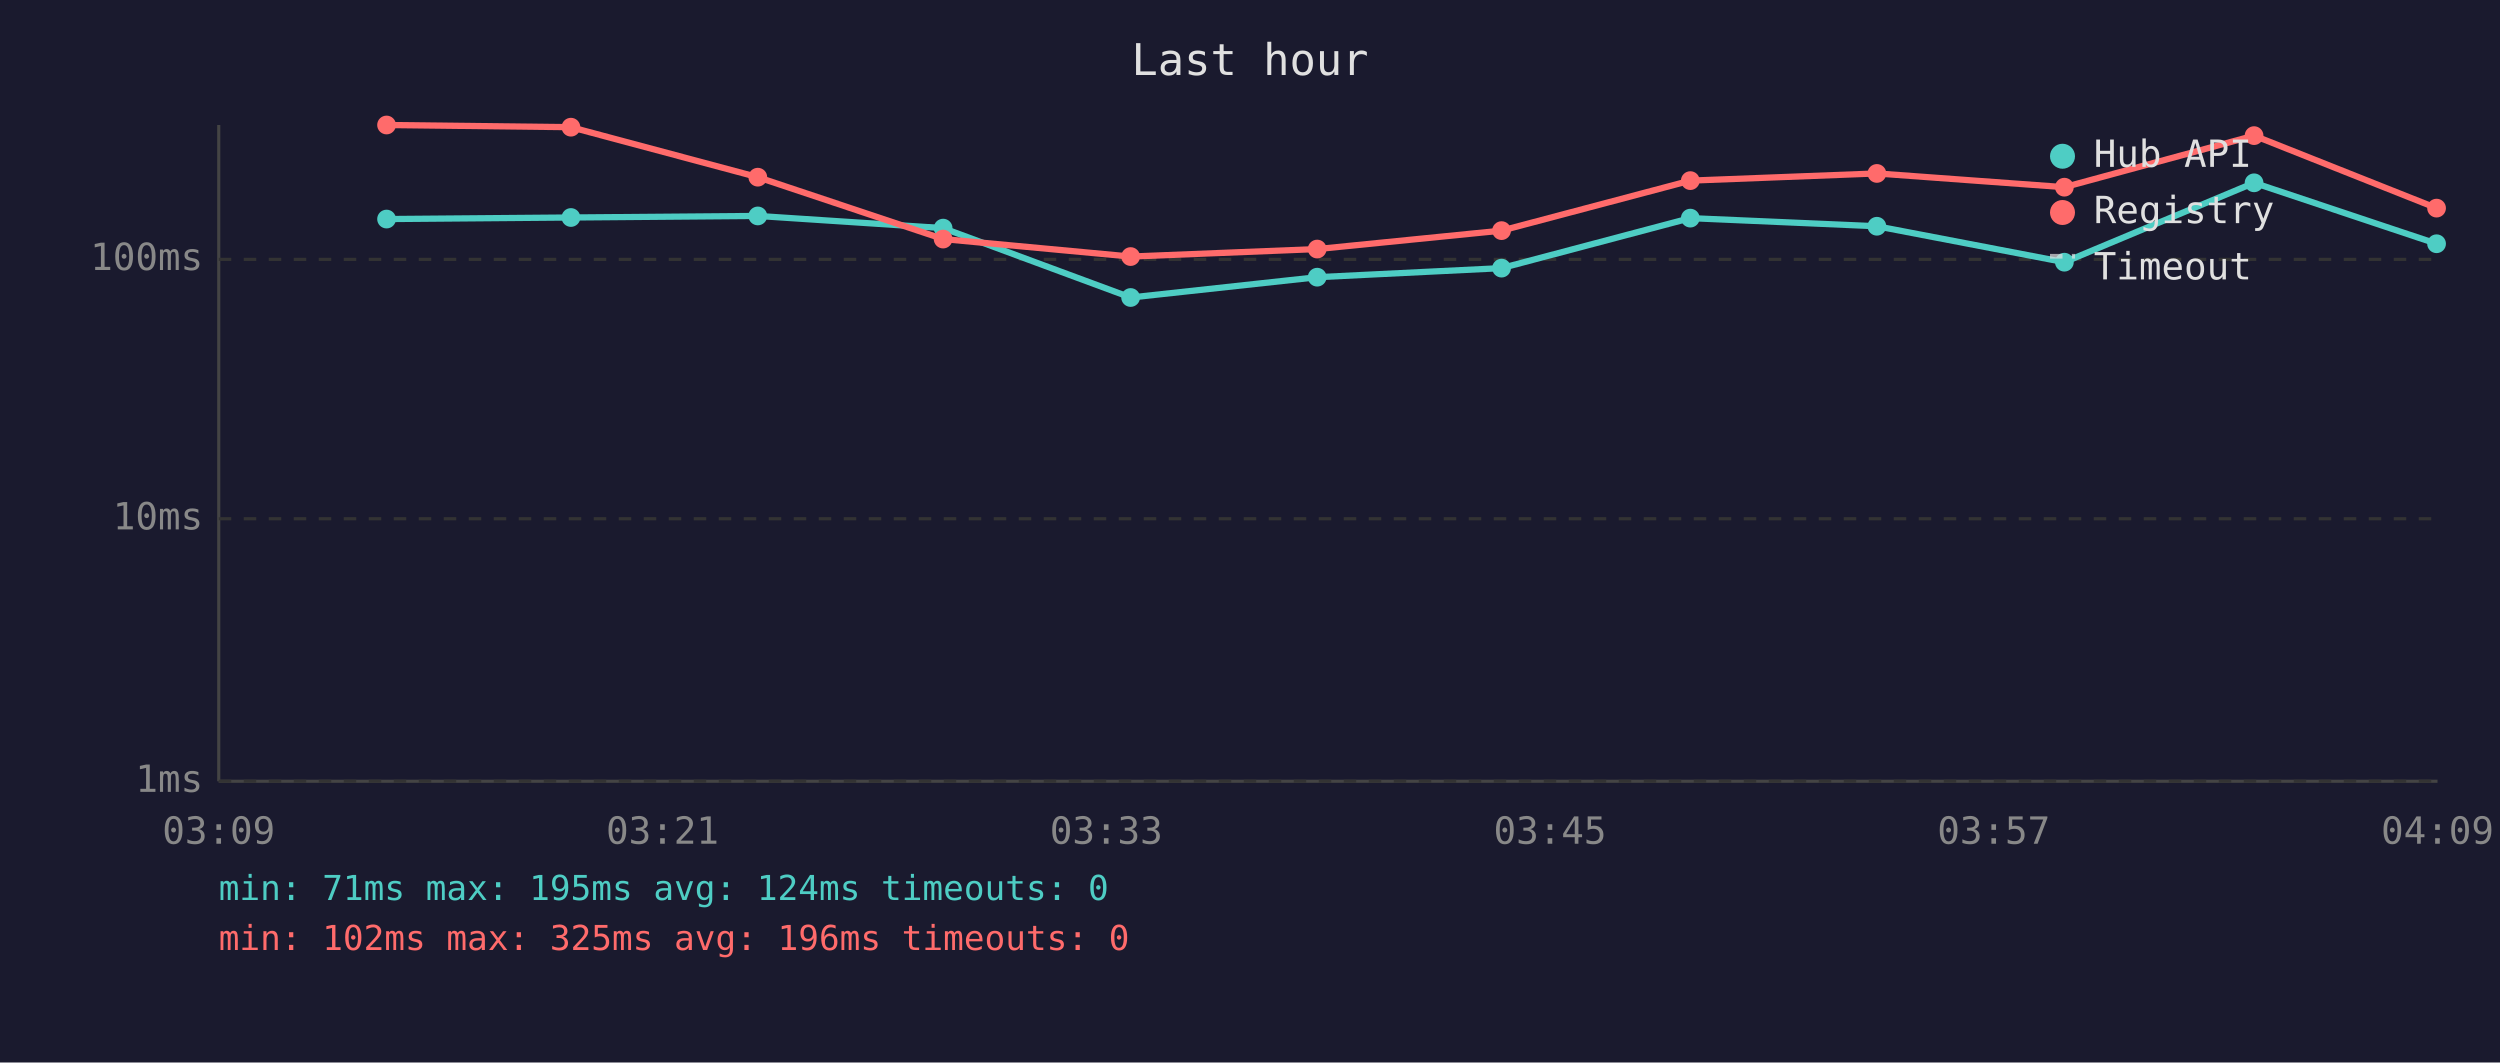
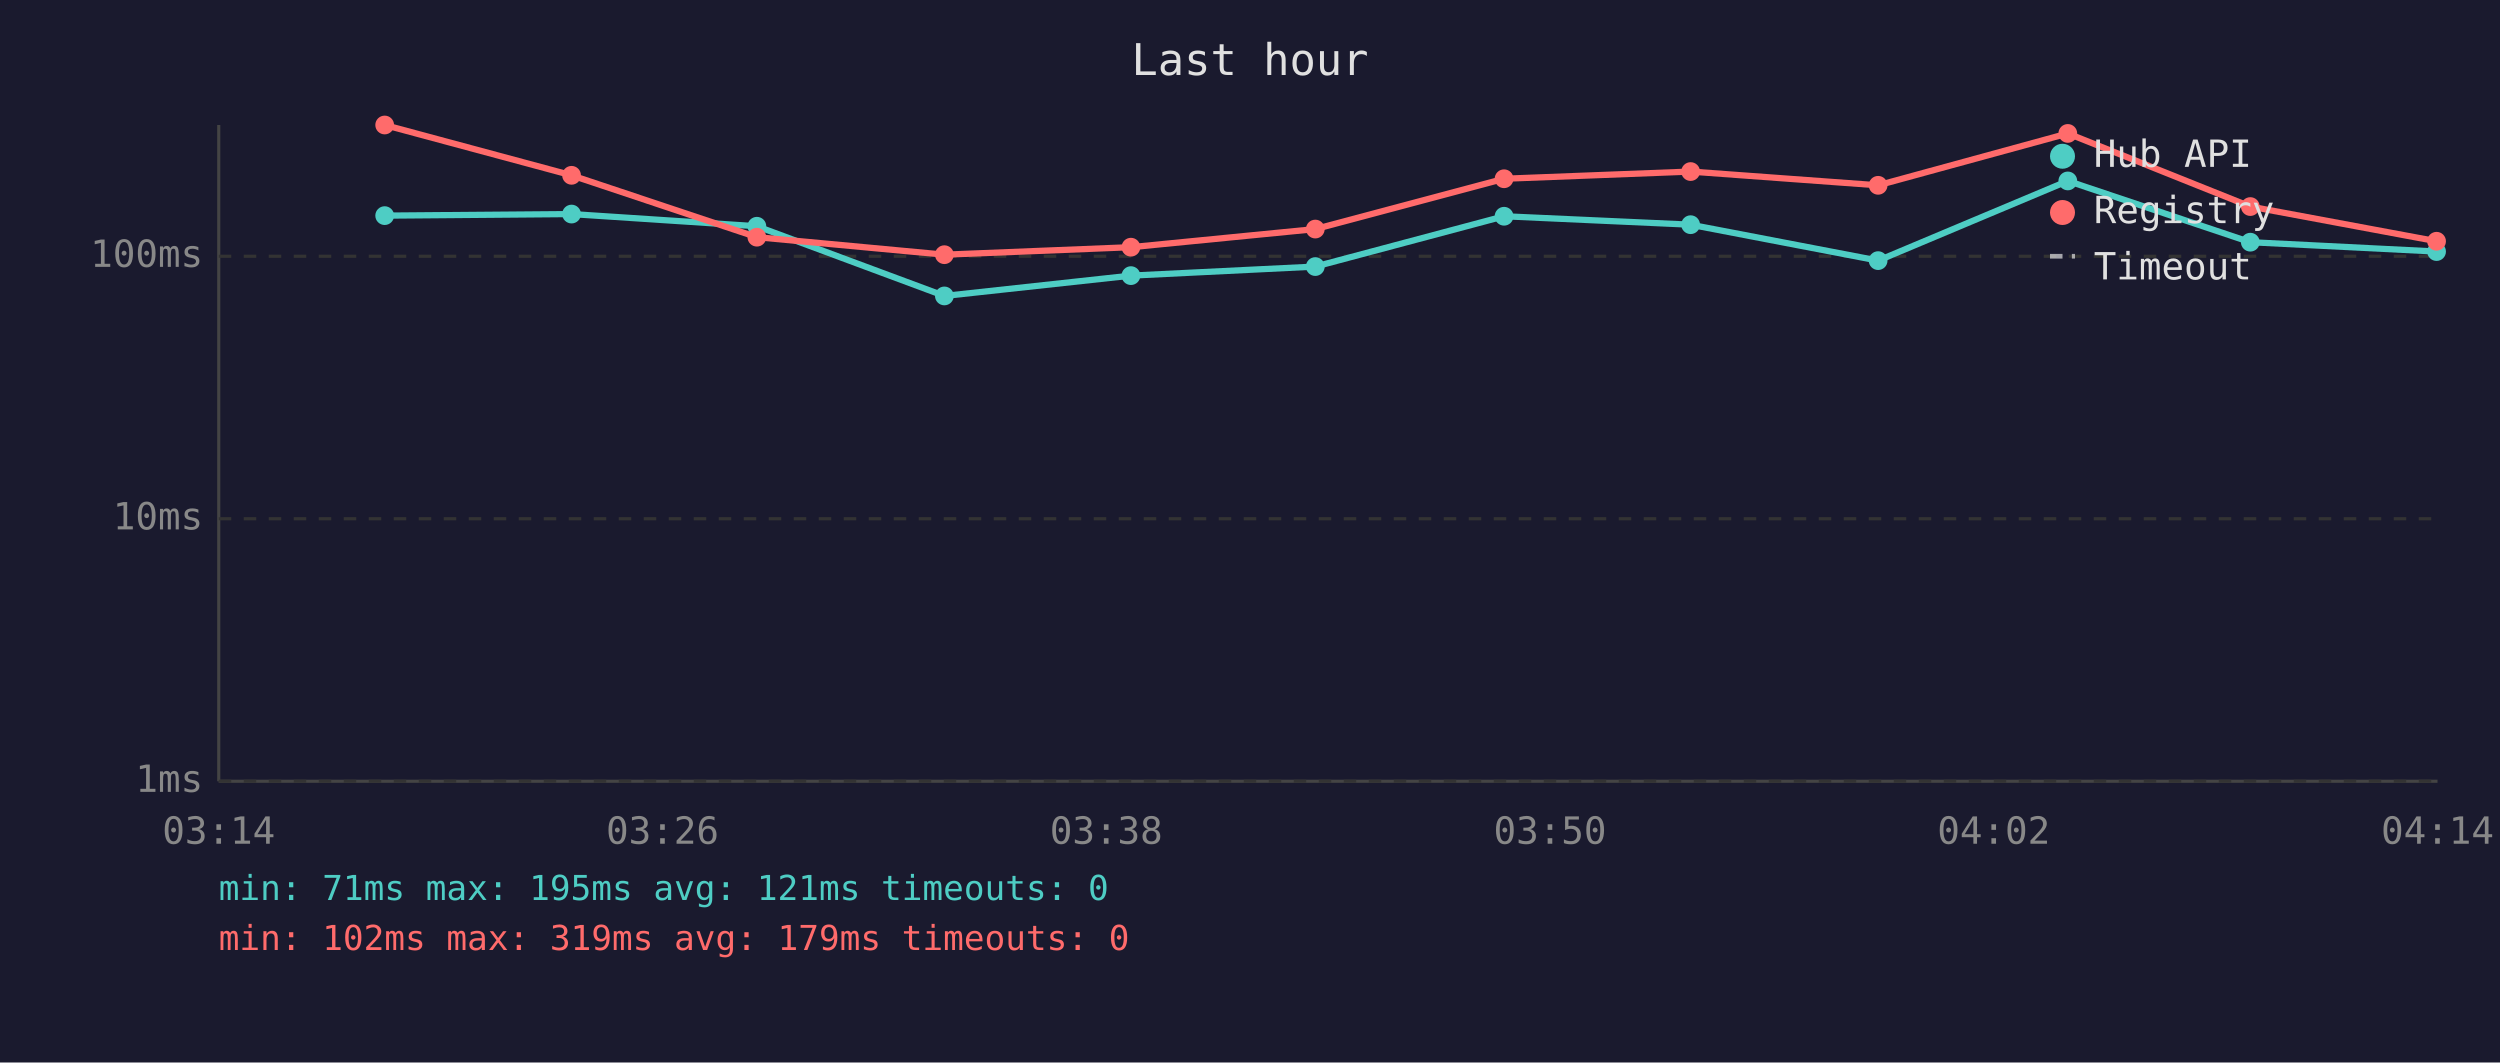
<svg xmlns="http://www.w3.org/2000/svg" viewBox="0 0 800 340" font-family="monospace" font-size="12">
  <rect width="800" height="340" fill="#1a1a2e" />
  <text x="400" y="24" fill="#e0e0e0" font-size="14" text-anchor="middle">Last hour</text>
  <line x1="70" y1="40" x2="70" y2="250" stroke="#444" stroke-width="1" />
  <line x1="70" y1="250" x2="780" y2="250" stroke="#444" stroke-width="1" />
  <line x1="70" y1="250" x2="780" y2="250" stroke="#333" stroke-width="1" stroke-dasharray="4" />
  <text x="65" y="250" fill="#888" text-anchor="end" dominant-baseline="middle">1ms</text>
  <line x1="70" y1="166" x2="780" y2="166" stroke="#333" stroke-width="1" stroke-dasharray="4" />
  <text x="65" y="166" fill="#888" text-anchor="end" dominant-baseline="middle">10ms</text>
-   <line x1="70" y1="83" x2="780" y2="83" stroke="#333" stroke-width="1" stroke-dasharray="4" />
-   <text x="65" y="83" fill="#888" text-anchor="end" dominant-baseline="middle">100ms</text>
-   <text x="70" y="270" fill="#888" text-anchor="middle">03:09</text>
-   <text x="212" y="270" fill="#888" text-anchor="middle">03:21</text>
-   <text x="354" y="270" fill="#888" text-anchor="middle">03:33</text>
-   <text x="496" y="270" fill="#888" text-anchor="middle">03:45</text>
-   <text x="638" y="270" fill="#888" text-anchor="middle">03:57</text>
-   <text x="780" y="270" fill="#888" text-anchor="middle">04:09</text>
-   <polyline points="123.7,70.1 182.7,69.6 242.5,69.1 301.8,73.0 361.8,95.2 421.5,88.7 480.5,85.8 540.9,69.8 600.6,72.4 660.6,83.9 721.3,58.5 779.7,78.0" fill="none" stroke="#4ecdc4" stroke-width="2" opacity="1" />
-   <circle cx="123.7" cy="70.1" r="3" fill="#4ecdc4" />
-   <circle cx="182.7" cy="69.6" r="3" fill="#4ecdc4" />
-   <circle cx="242.5" cy="69.1" r="3" fill="#4ecdc4" />
-   <circle cx="301.8" cy="73.0" r="3" fill="#4ecdc4" />
-   <circle cx="361.8" cy="95.2" r="3" fill="#4ecdc4" />
-   <circle cx="421.5" cy="88.7" r="3" fill="#4ecdc4" />
-   <circle cx="480.5" cy="85.8" r="3" fill="#4ecdc4" />
-   <circle cx="540.9" cy="69.8" r="3" fill="#4ecdc4" />
-   <circle cx="600.6" cy="72.4" r="3" fill="#4ecdc4" />
-   <circle cx="660.6" cy="83.9" r="3" fill="#4ecdc4" />
-   <circle cx="721.3" cy="58.5" r="3" fill="#4ecdc4" />
-   <circle cx="779.7" cy="78.0" r="3" fill="#4ecdc4" />
-   <polyline points="123.7,40.0 182.7,40.7 242.5,56.7 301.8,76.5 361.8,82.1 421.5,79.7 480.5,73.8 540.9,57.8 600.6,55.5 660.6,59.9 721.3,43.4 779.7,66.6" fill="none" stroke="#ff6b6b" stroke-width="2" opacity="1" />
-   <circle cx="123.7" cy="40.0" r="3" fill="#ff6b6b" />
-   <circle cx="182.7" cy="40.7" r="3" fill="#ff6b6b" />
-   <circle cx="242.5" cy="56.7" r="3" fill="#ff6b6b" />
-   <circle cx="301.8" cy="76.5" r="3" fill="#ff6b6b" />
-   <circle cx="361.8" cy="82.1" r="3" fill="#ff6b6b" />
-   <circle cx="421.5" cy="79.7" r="3" fill="#ff6b6b" />
-   <circle cx="480.5" cy="73.8" r="3" fill="#ff6b6b" />
-   <circle cx="540.9" cy="57.8" r="3" fill="#ff6b6b" />
-   <circle cx="600.6" cy="55.5" r="3" fill="#ff6b6b" />
-   <circle cx="660.6" cy="59.9" r="3" fill="#ff6b6b" />
-   <circle cx="721.3" cy="43.4" r="3" fill="#ff6b6b" />
-   <circle cx="779.7" cy="66.6" r="3" fill="#ff6b6b" />
+   <line x1="70" y1="82" x2="780" y2="82" stroke="#333" stroke-width="1" stroke-dasharray="4" />
+   <text x="65" y="82" fill="#888" text-anchor="end" dominant-baseline="middle">100ms</text>
+   <text x="70" y="270" fill="#888" text-anchor="middle">03:14</text>
+   <text x="212" y="270" fill="#888" text-anchor="middle">03:26</text>
+   <text x="354" y="270" fill="#888" text-anchor="middle">03:38</text>
+   <text x="496" y="270" fill="#888" text-anchor="middle">03:50</text>
+   <text x="638" y="270" fill="#888" text-anchor="middle">04:02</text>
+   <text x="780" y="270" fill="#888" text-anchor="middle">04:14</text>
+   <polyline points="123.1,69.0 182.9,68.5 242.2,72.4 302.2,94.7 361.9,88.2 420.9,85.3 481.3,69.2 541.0,71.9 601.0,83.4 661.7,57.9 720.1,77.5 779.7,80.5" fill="none" stroke="#4ecdc4" stroke-width="2" opacity="1" />
+   <circle cx="123.1" cy="69.0" r="3" fill="#4ecdc4" />
+   <circle cx="182.9" cy="68.5" r="3" fill="#4ecdc4" />
+   <circle cx="242.2" cy="72.4" r="3" fill="#4ecdc4" />
+   <circle cx="302.2" cy="94.7" r="3" fill="#4ecdc4" />
+   <circle cx="361.9" cy="88.2" r="3" fill="#4ecdc4" />
+   <circle cx="420.9" cy="85.3" r="3" fill="#4ecdc4" />
+   <circle cx="481.3" cy="69.2" r="3" fill="#4ecdc4" />
+   <circle cx="541.0" cy="71.9" r="3" fill="#4ecdc4" />
+   <circle cx="601.0" cy="83.4" r="3" fill="#4ecdc4" />
+   <circle cx="661.7" cy="57.9" r="3" fill="#4ecdc4" />
+   <circle cx="720.1" cy="77.5" r="3" fill="#4ecdc4" />
+   <circle cx="779.7" cy="80.5" r="3" fill="#4ecdc4" />
+   <polyline points="123.1,40.0 182.9,56.1 242.2,75.9 302.2,81.5 361.9,79.1 420.9,73.3 481.3,57.2 541.0,54.9 601.0,59.3 661.7,42.7 720.1,66.1 779.7,77.2" fill="none" stroke="#ff6b6b" stroke-width="2" opacity="1" />
+   <circle cx="123.1" cy="40.0" r="3" fill="#ff6b6b" />
+   <circle cx="182.9" cy="56.1" r="3" fill="#ff6b6b" />
+   <circle cx="242.2" cy="75.9" r="3" fill="#ff6b6b" />
+   <circle cx="302.2" cy="81.5" r="3" fill="#ff6b6b" />
+   <circle cx="361.9" cy="79.1" r="3" fill="#ff6b6b" />
+   <circle cx="420.9" cy="73.3" r="3" fill="#ff6b6b" />
+   <circle cx="481.3" cy="57.2" r="3" fill="#ff6b6b" />
+   <circle cx="541.0" cy="54.9" r="3" fill="#ff6b6b" />
+   <circle cx="601.0" cy="59.3" r="3" fill="#ff6b6b" />
+   <circle cx="661.7" cy="42.7" r="3" fill="#ff6b6b" />
+   <circle cx="720.1" cy="66.1" r="3" fill="#ff6b6b" />
+   <circle cx="779.7" cy="77.2" r="3" fill="#ff6b6b" />
  <circle cx="660" cy="50" r="4" fill="#4ecdc4" />
  <text x="670" y="50" fill="#e0e0e0" dominant-baseline="middle">Hub API</text>
  <circle cx="660" cy="68" r="4" fill="#ff6b6b" />
  <text x="670" y="68" fill="#e0e0e0" dominant-baseline="middle">Registry</text>
  <line x1="656" y1="82" x2="664" y2="82" stroke="#e0e0e0" stroke-width="1.5" stroke-dasharray="4,3" opacity="0.7" />
  <text x="670" y="86" fill="#e0e0e0" dominant-baseline="middle">Timeout</text>
-   <text x="70" y="288" fill="#4ecdc4" font-size="11">min: 71ms  max: 195ms  avg: 124ms  timeouts: 0</text>
-   <text x="70" y="304" fill="#ff6b6b" font-size="11">min: 102ms  max: 325ms  avg: 196ms  timeouts: 0</text>
+   <text x="70" y="288" fill="#4ecdc4" font-size="11">min: 71ms  max: 195ms  avg: 121ms  timeouts: 0</text>
+   <text x="70" y="304" fill="#ff6b6b" font-size="11">min: 102ms  max: 319ms  avg: 179ms  timeouts: 0</text>
</svg>
